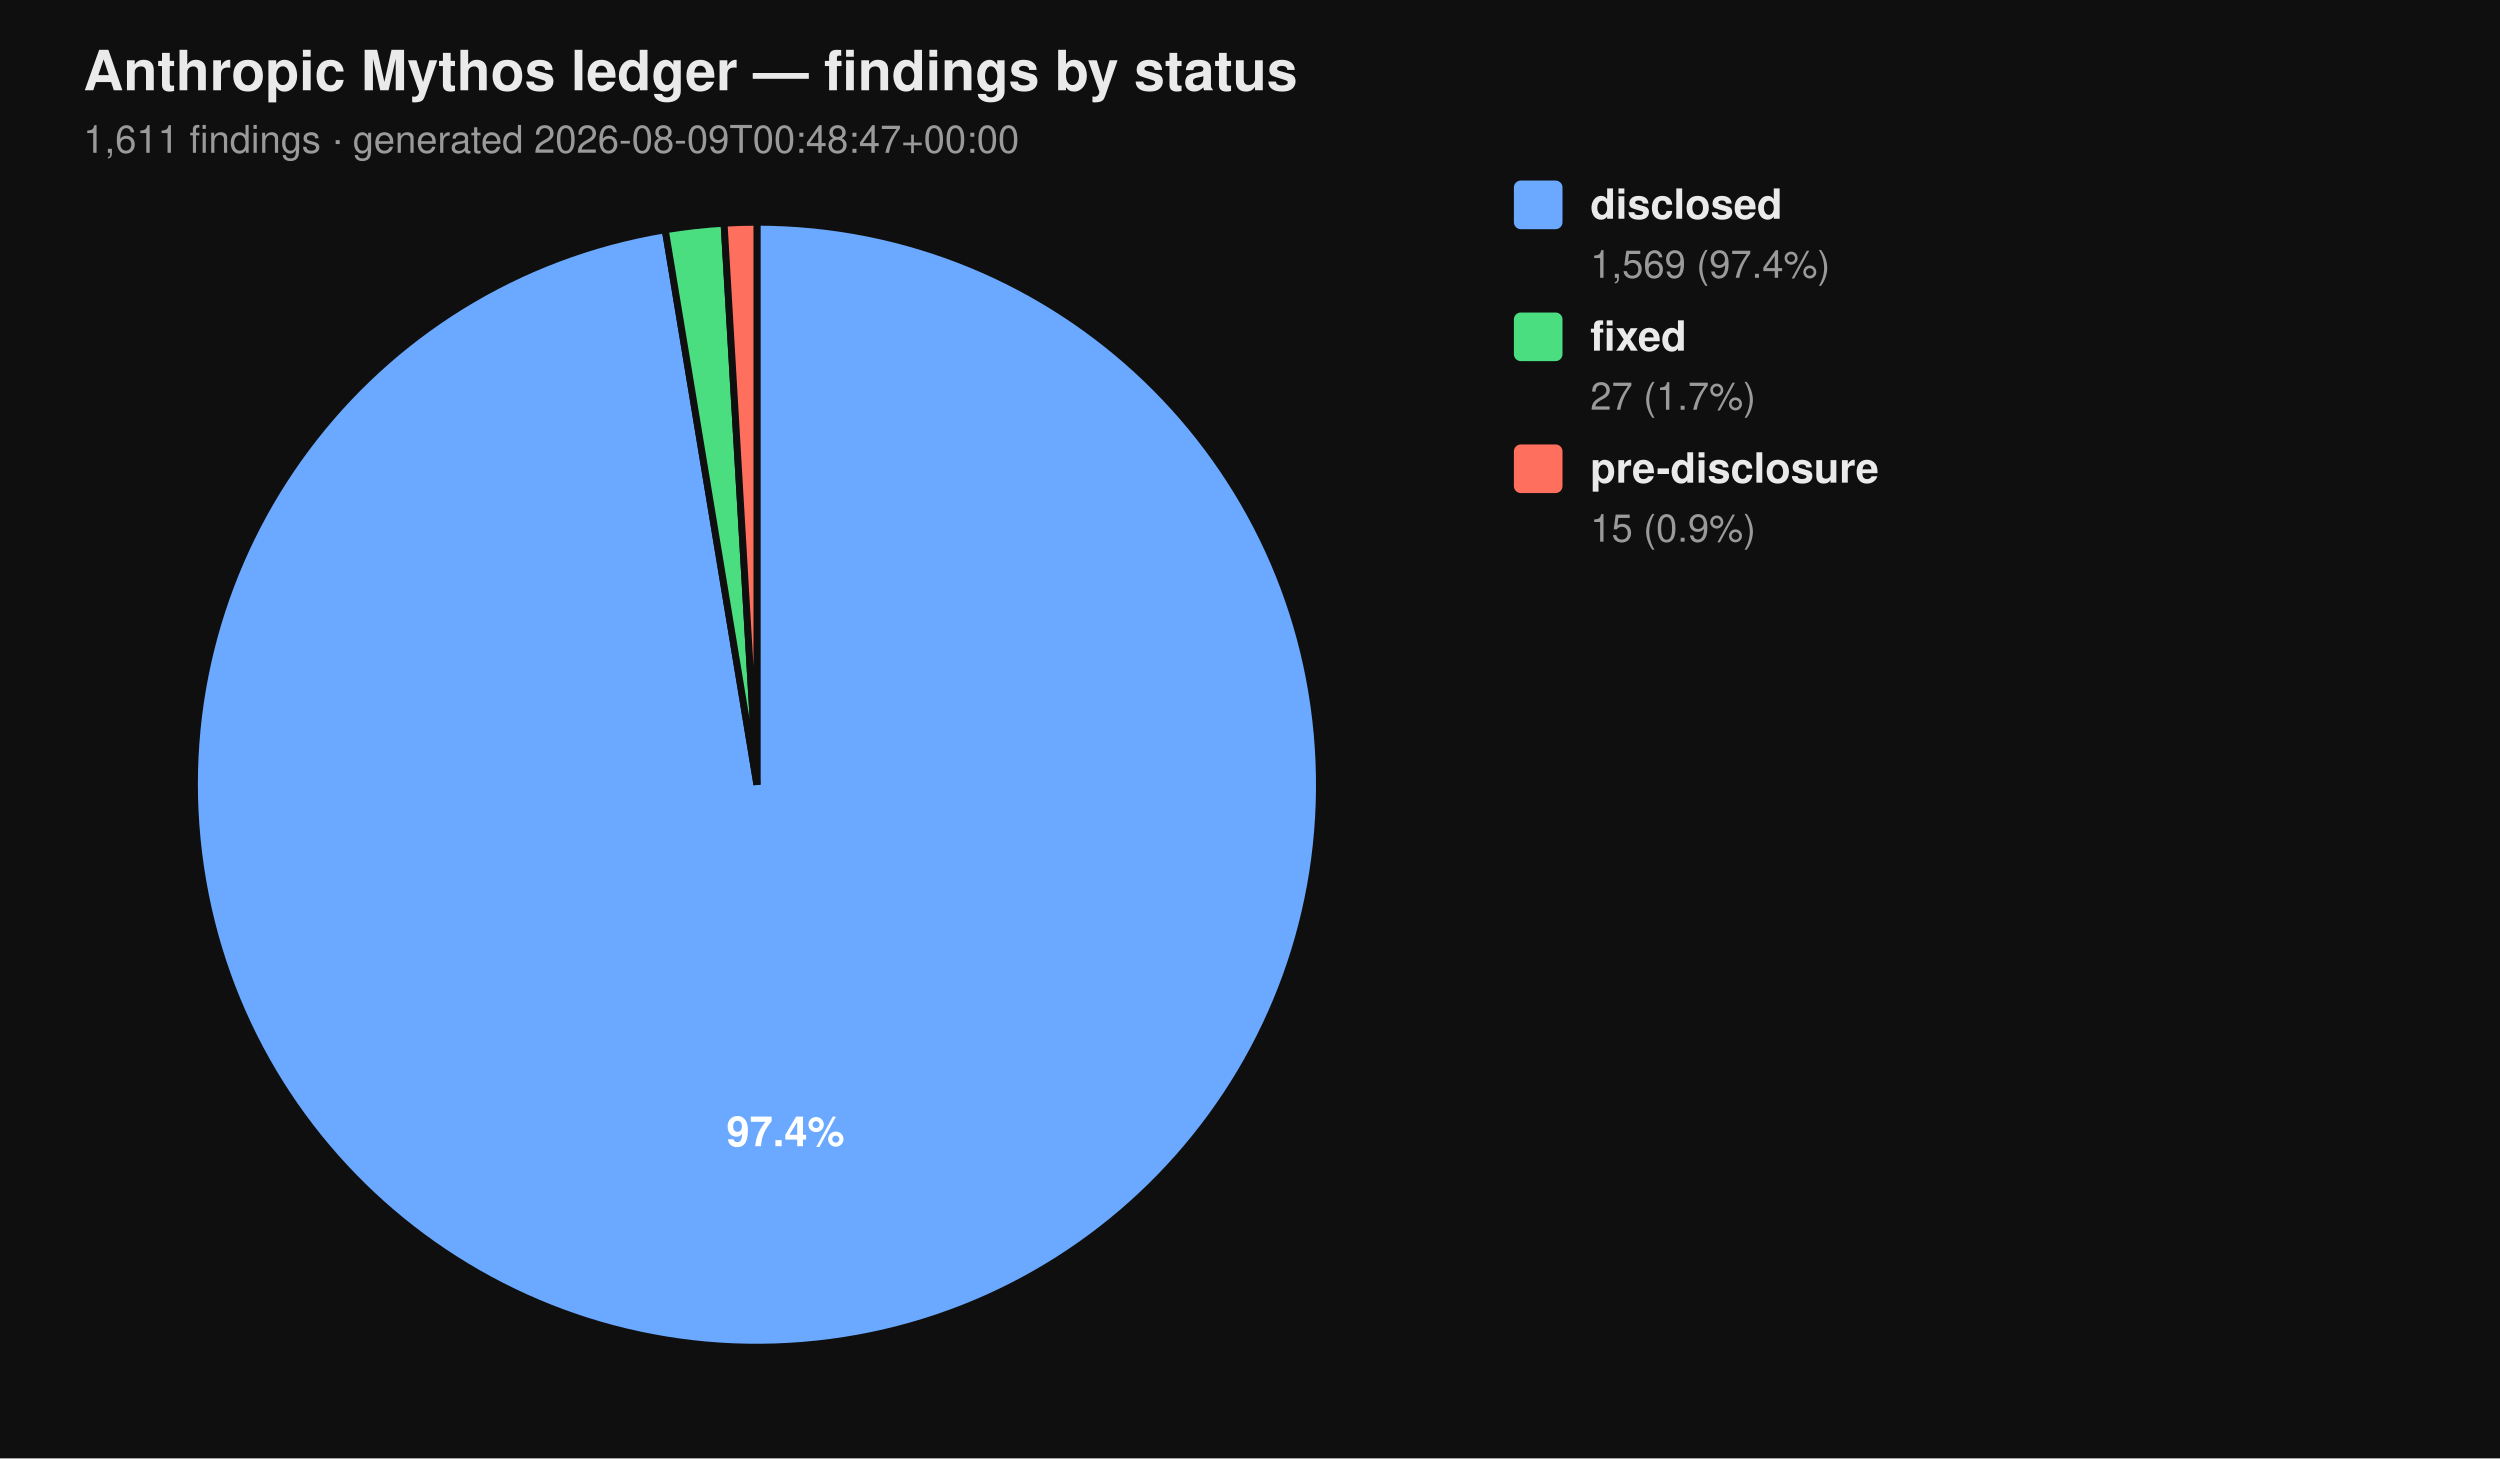
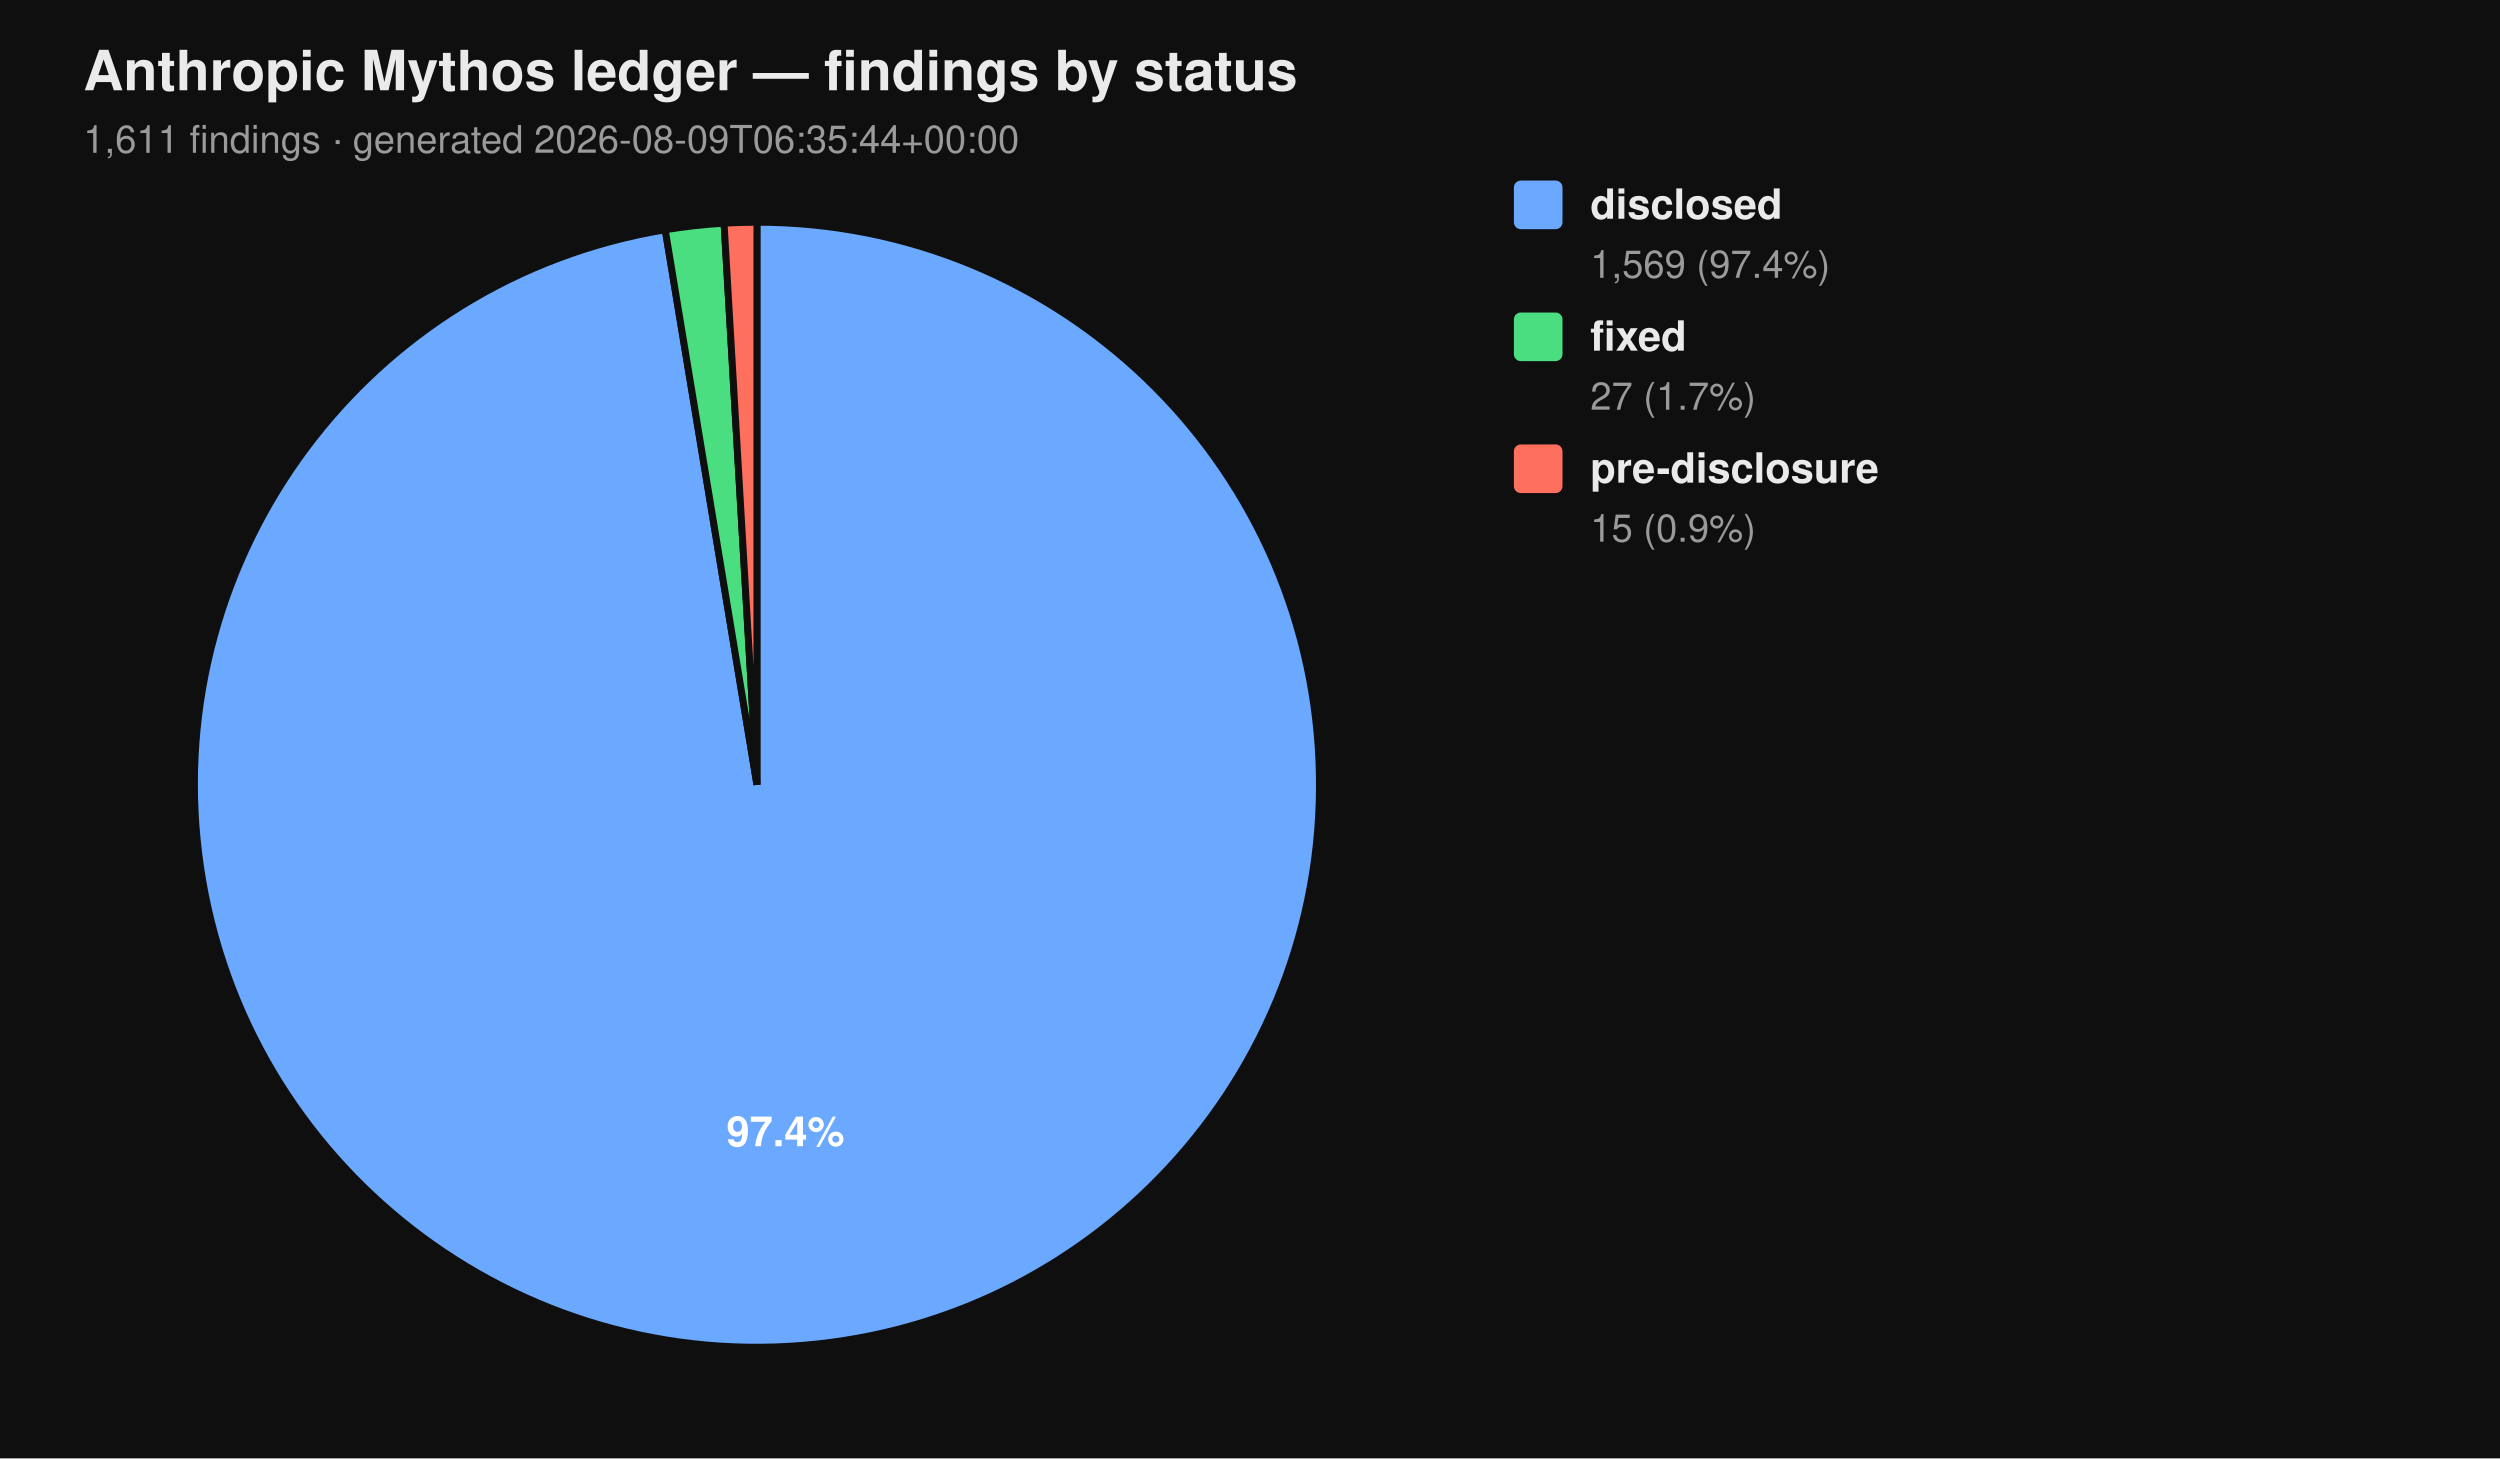
<svg xmlns="http://www.w3.org/2000/svg" viewBox="0 0 720 420" width="720" height="420" font-family="-apple-system, BlinkMacSystemFont, 'Segoe UI', Helvetica, Arial, sans-serif">
  <rect width="100%" height="100%" fill="#0f0f0f" />
  <text x="24" y="26" fill="#eaeaea" font-size="16" font-weight="700">Anthropic Mythos ledger — findings by status</text>
-   <text x="24" y="44" fill="#9a9a9a" font-size="11">1,611 findings  ·  generated 2026-08-09T00:48:47+00:00</text>
+   <text x="24" y="44" fill="#9a9a9a" font-size="11">1,611 findings  ·  generated 2026-08-09T06:35:44+00:00</text>
  <path d="M 218.00 226.00 L 218.00 64.00 A 162.00 162.00 0 1 1 191.58 66.17 Z" fill="#6aa9ff" stroke="#0f0f0f" stroke-width="2" />
  <path d="M 218.00 226.00 L 191.58 66.17 A 162.00 162.00 0 0 1 208.53 64.28 Z" fill="#4ade80" stroke="#0f0f0f" stroke-width="2" />
  <path d="M 218.00 226.00 L 208.53 64.28 A 162.00 162.00 0 0 1 218.00 64.00 Z" fill="#ff6f5e" stroke="#0f0f0f" stroke-width="2" />
  <text x="226.22" y="330.10" text-anchor="middle" fill="#ffffff" font-size="12" font-weight="700">97.4%</text>
  <rect x="436" y="52" width="14" height="14" rx="2" ry="2" fill="#6aa9ff" />
  <text x="458" y="63" fill="#eaeaea" font-size="12" font-weight="600">disclosed</text>
  <text x="458" y="80" fill="#9a9a9a" font-size="11">1,569 (97.4%)</text>
  <rect x="436" y="90" width="14" height="14" rx="2" ry="2" fill="#4ade80" />
  <text x="458" y="101" fill="#eaeaea" font-size="12" font-weight="600">fixed</text>
  <text x="458" y="118" fill="#9a9a9a" font-size="11">27 (1.7%)</text>
  <rect x="436" y="128" width="14" height="14" rx="2" ry="2" fill="#ff6f5e" />
  <text x="458" y="139" fill="#eaeaea" font-size="12" font-weight="600">pre-disclosure</text>
  <text x="458" y="156" fill="#9a9a9a" font-size="11">15 (0.9%)</text>
</svg>
